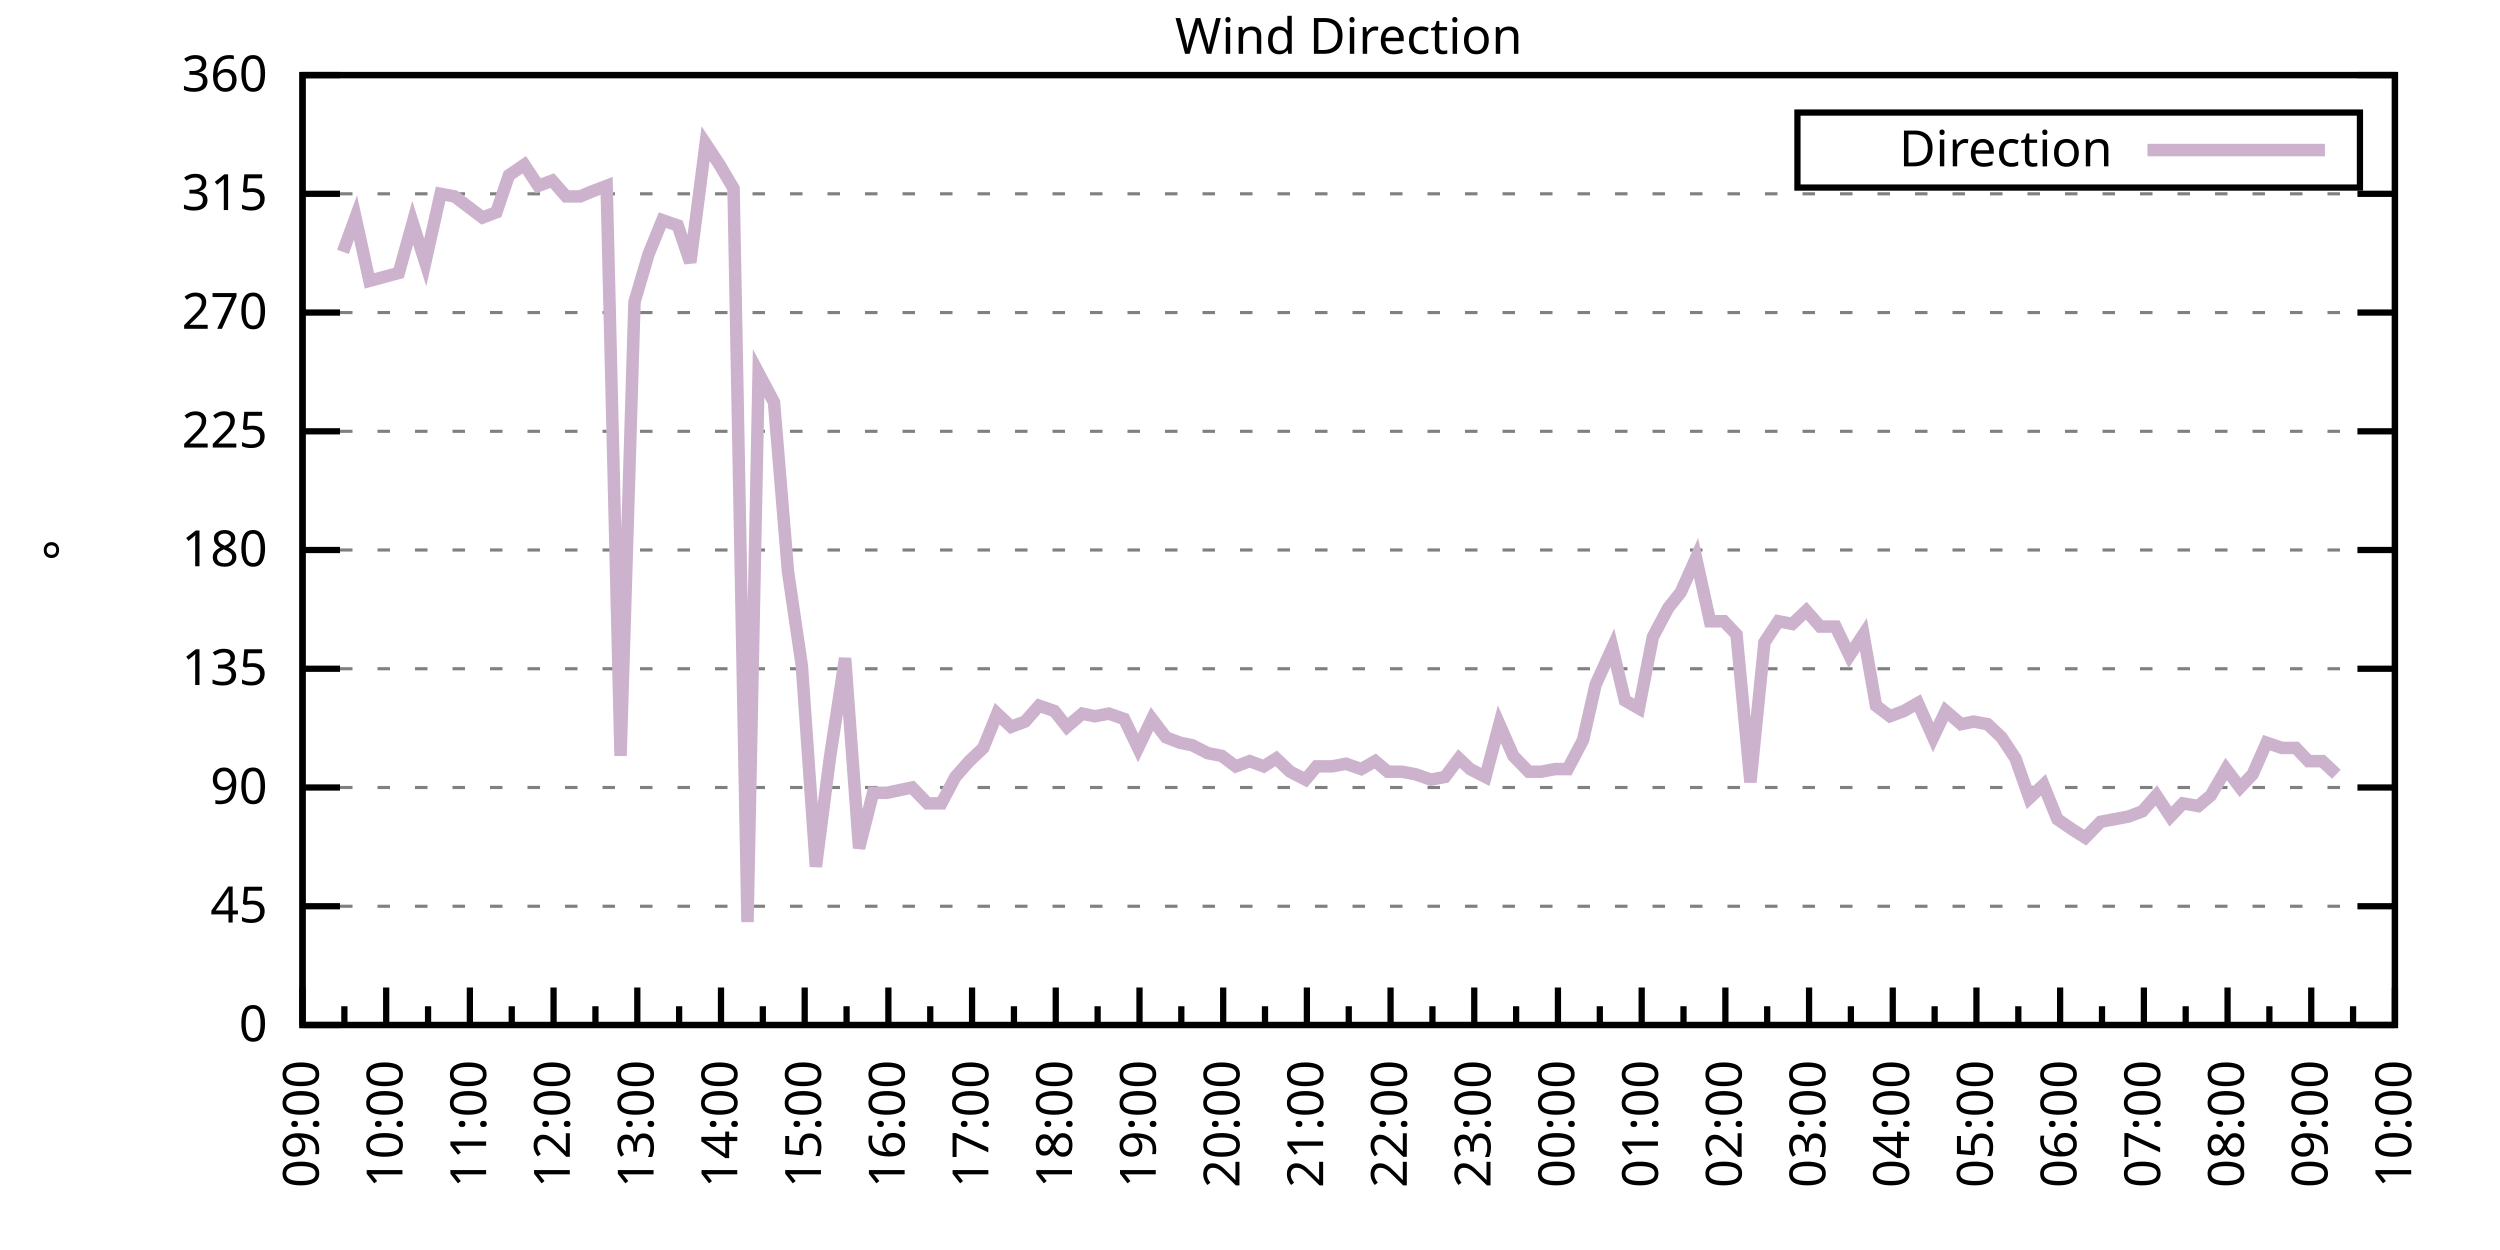
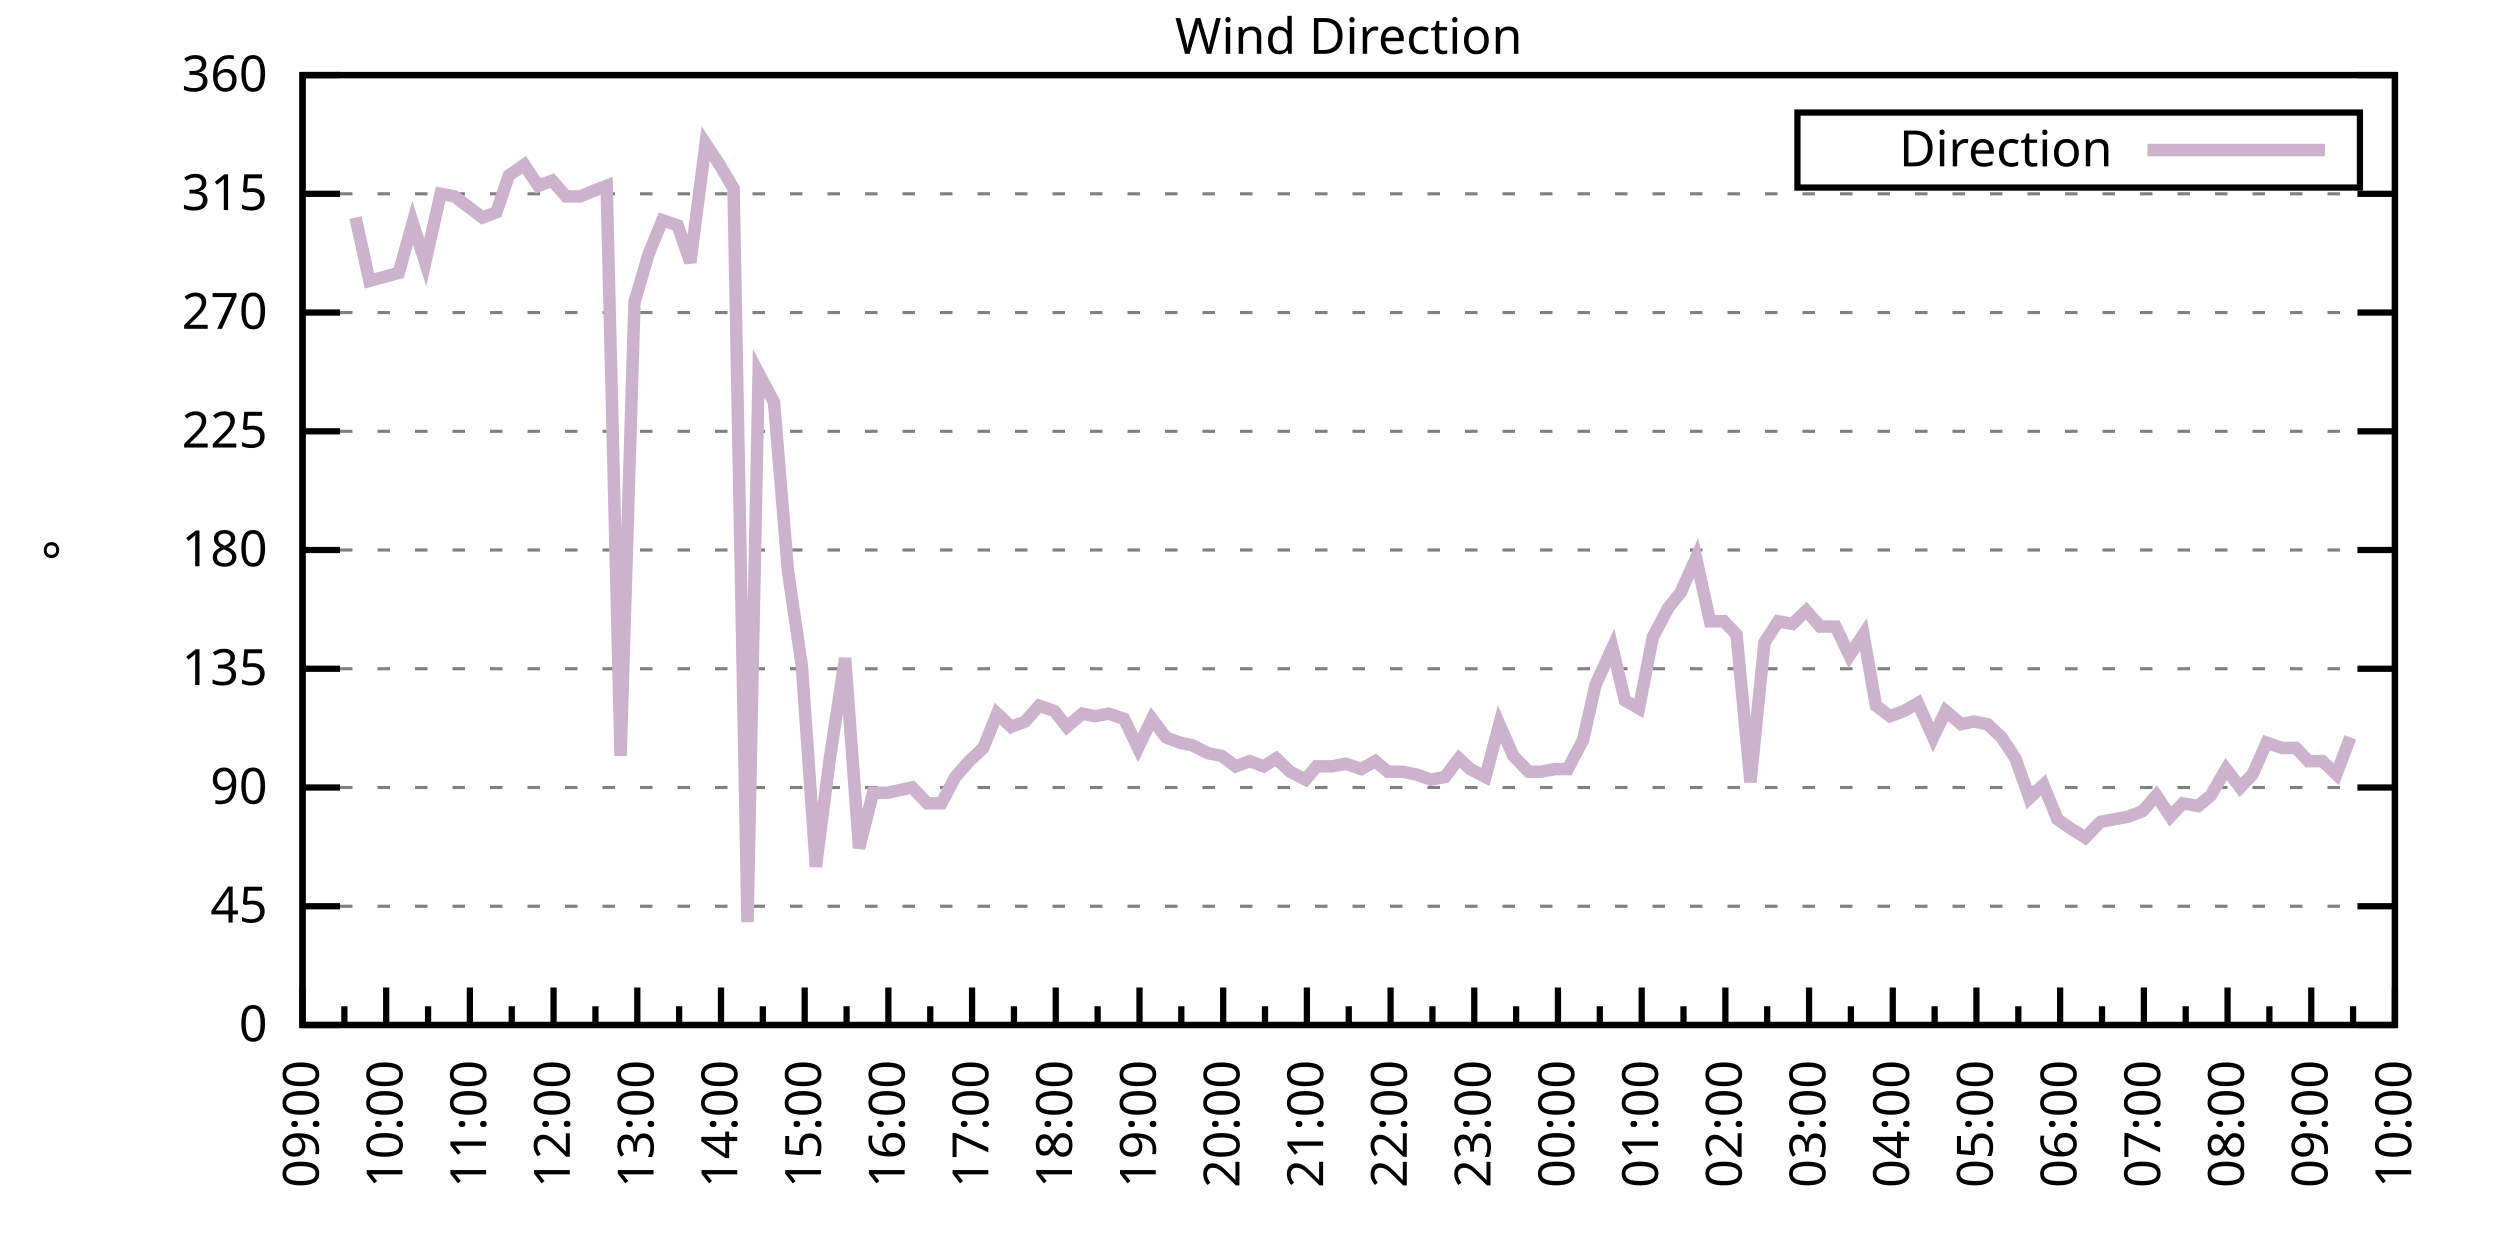
<svg xmlns="http://www.w3.org/2000/svg" xmlns:xlink="http://www.w3.org/1999/xlink" width="400" height="200" viewBox="0 0 400 200">
  <g id="gnuplot_canvas">
    <rect x="0" y="0" width="400" height="200" fill="none" />
    <defs>
      <circle id="gpDot" r="0.5" stroke-width="0.5" stroke="currentColor" />
      <path id="gpPt0" stroke-width="0.333" stroke="currentColor" d="M-1,0 h2 M0,-1 v2" />
      <path id="gpPt1" stroke-width="0.333" stroke="currentColor" d="M-1,-1 L1,1 M1,-1 L-1,1" />
      <path id="gpPt2" stroke-width="0.333" stroke="currentColor" d="M-1,0 L1,0 M0,-1 L0,1 M-1,-1 L1,1 M-1,1 L1,-1" />
      <rect id="gpPt3" stroke-width="0.333" stroke="currentColor" x="-1" y="-1" width="2" height="2" />
      <rect id="gpPt4" stroke-width="0.333" stroke="currentColor" fill="currentColor" x="-1" y="-1" width="2" height="2" />
      <circle id="gpPt5" stroke-width="0.333" stroke="currentColor" cx="0" cy="0" r="1" />
      <use xlink:href="#gpPt5" id="gpPt6" fill="currentColor" stroke="none" />
      <path id="gpPt7" stroke-width="0.333" stroke="currentColor" d="M0,-1.33 L-1.33,0.67 L1.33,0.67 z" />
      <use xlink:href="#gpPt7" id="gpPt8" fill="currentColor" stroke="none" />
      <use xlink:href="#gpPt7" id="gpPt9" stroke="currentColor" transform="rotate(180)" />
      <use xlink:href="#gpPt9" id="gpPt10" fill="currentColor" stroke="none" />
      <use xlink:href="#gpPt3" id="gpPt11" stroke="currentColor" transform="rotate(45)" />
      <use xlink:href="#gpPt11" id="gpPt12" fill="currentColor" stroke="none" />
      <path id="gpPt13" stroke-width="0.333" stroke="currentColor" d="M0,1.330 L1.265,0.411 L0.782,-1.067 L-0.782,-1.076 L-1.265,0.411 z" />
      <use xlink:href="#gpPt13" id="gpPt14" fill="currentColor" stroke="none" />
      <filter id="textbox" filterUnits="objectBoundingBox" x="0" y="0" height="1" width="1">
        <feFlood flood-color="white" flood-opacity="1" result="bgnd" />
        <feComposite in="SourceGraphic" in2="bgnd" operator="atop" />
      </filter>
      <filter id="greybox" filterUnits="objectBoundingBox" x="0" y="0" height="1" width="1">
        <feFlood flood-color="lightgrey" flood-opacity="1" result="grey" />
        <feComposite in="SourceGraphic" in2="grey" operator="atop" />
      </filter>
    </defs>
    <g fill="none" color="white" stroke="currentColor" stroke-width="1.00" stroke-linecap="butt" stroke-linejoin="miter">
</g>
    <g fill="none" color="black" stroke="currentColor" stroke-width="1.00" stroke-linecap="butt" stroke-linejoin="miter">
      <g stroke="none" shape-rendering="crispEdges">
        <polygon fill="rgb(255, 255, 255)" points="48.40,164.00 383.18,164.00 383.18,12.02 48.40,12.02 " />
      </g>
    </g>
    <g fill="none" color="black" stroke="currentColor" stroke-width="1.00" stroke-linecap="butt" stroke-linejoin="miter">
</g>
    <g fill="none" color="black" stroke="black" stroke-width="0.50" stroke-linecap="butt" stroke-linejoin="miter">
</g>
    <g fill="none" color="gray" stroke="currentColor" stroke-width="0.50" stroke-linecap="butt" stroke-linejoin="miter">
      <path stroke="gray" stroke-dasharray="2,4" class="gridline" d="M48.40,164.00 L383.19,164.00  " />
    </g>
    <g fill="none" color="gray" stroke="gray" stroke-width="1.00" stroke-linecap="butt" stroke-linejoin="miter">
</g>
    <g fill="none" color="black" stroke="currentColor" stroke-width="1.00" stroke-linecap="butt" stroke-linejoin="miter">
      <path stroke="black" d="M48.40,164.00 L54.40,164.00 M383.19,164.00 L377.19,164.00  " />
      <g transform="translate(42.80,166.60)" stroke="none" fill="black" font-family="Sans" font-size="8.00" text-anchor="end">
        <text>
          <tspan font-family="Sans"> 0</tspan>
        </text>
      </g>
    </g>
    <g fill="none" color="black" stroke="currentColor" stroke-width="1.00" stroke-linecap="butt" stroke-linejoin="miter">
</g>
    <g fill="none" color="black" stroke="black" stroke-width="0.50" stroke-linecap="butt" stroke-linejoin="miter">
</g>
    <g fill="none" color="gray" stroke="currentColor" stroke-width="0.50" stroke-linecap="butt" stroke-linejoin="miter">
      <path stroke="gray" stroke-dasharray="2,4" class="gridline" d="M48.40,145.00 L383.19,145.00  " />
    </g>
    <g fill="none" color="gray" stroke="gray" stroke-width="1.00" stroke-linecap="butt" stroke-linejoin="miter">
</g>
    <g fill="none" color="black" stroke="currentColor" stroke-width="1.00" stroke-linecap="butt" stroke-linejoin="miter">
      <path stroke="black" d="M48.40,145.00 L54.40,145.00 M383.19,145.00 L377.19,145.00  " />
      <g transform="translate(42.80,147.60)" stroke="none" fill="black" font-family="Sans" font-size="8.00" text-anchor="end">
        <text>
          <tspan font-family="Sans"> 45</tspan>
        </text>
      </g>
    </g>
    <g fill="none" color="black" stroke="currentColor" stroke-width="1.00" stroke-linecap="butt" stroke-linejoin="miter">
</g>
    <g fill="none" color="black" stroke="black" stroke-width="0.50" stroke-linecap="butt" stroke-linejoin="miter">
</g>
    <g fill="none" color="gray" stroke="currentColor" stroke-width="0.50" stroke-linecap="butt" stroke-linejoin="miter">
      <path stroke="gray" stroke-dasharray="2,4" class="gridline" d="M48.40,126.00 L383.19,126.00  " />
    </g>
    <g fill="none" color="gray" stroke="gray" stroke-width="1.00" stroke-linecap="butt" stroke-linejoin="miter">
</g>
    <g fill="none" color="black" stroke="currentColor" stroke-width="1.00" stroke-linecap="butt" stroke-linejoin="miter">
      <path stroke="black" d="M48.40,126.00 L54.40,126.00 M383.19,126.00 L377.19,126.00  " />
      <g transform="translate(42.80,128.60)" stroke="none" fill="black" font-family="Sans" font-size="8.00" text-anchor="end">
        <text>
          <tspan font-family="Sans"> 90</tspan>
        </text>
      </g>
    </g>
    <g fill="none" color="black" stroke="currentColor" stroke-width="1.00" stroke-linecap="butt" stroke-linejoin="miter">
</g>
    <g fill="none" color="black" stroke="black" stroke-width="0.50" stroke-linecap="butt" stroke-linejoin="miter">
</g>
    <g fill="none" color="gray" stroke="currentColor" stroke-width="0.50" stroke-linecap="butt" stroke-linejoin="miter">
      <path stroke="gray" stroke-dasharray="2,4" class="gridline" d="M48.40,107.00 L383.19,107.00  " />
    </g>
    <g fill="none" color="gray" stroke="gray" stroke-width="1.00" stroke-linecap="butt" stroke-linejoin="miter">
</g>
    <g fill="none" color="black" stroke="currentColor" stroke-width="1.00" stroke-linecap="butt" stroke-linejoin="miter">
      <path stroke="black" d="M48.40,107.00 L54.40,107.00 M383.19,107.00 L377.19,107.00  " />
      <g transform="translate(42.80,109.60)" stroke="none" fill="black" font-family="Sans" font-size="8.00" text-anchor="end">
        <text>
          <tspan font-family="Sans"> 135</tspan>
        </text>
      </g>
    </g>
    <g fill="none" color="black" stroke="currentColor" stroke-width="1.00" stroke-linecap="butt" stroke-linejoin="miter">
</g>
    <g fill="none" color="black" stroke="black" stroke-width="0.50" stroke-linecap="butt" stroke-linejoin="miter">
</g>
    <g fill="none" color="gray" stroke="currentColor" stroke-width="0.50" stroke-linecap="butt" stroke-linejoin="miter">
      <path stroke="gray" stroke-dasharray="2,4" class="gridline" d="M48.40,88.00 L383.19,88.00  " />
    </g>
    <g fill="none" color="gray" stroke="gray" stroke-width="1.00" stroke-linecap="butt" stroke-linejoin="miter">
</g>
    <g fill="none" color="black" stroke="currentColor" stroke-width="1.00" stroke-linecap="butt" stroke-linejoin="miter">
      <path stroke="black" d="M48.40,88.00 L54.40,88.00 M383.19,88.00 L377.19,88.00  " />
      <g transform="translate(42.80,90.60)" stroke="none" fill="black" font-family="Sans" font-size="8.00" text-anchor="end">
        <text>
          <tspan font-family="Sans"> 180</tspan>
        </text>
      </g>
    </g>
    <g fill="none" color="black" stroke="currentColor" stroke-width="1.00" stroke-linecap="butt" stroke-linejoin="miter">
</g>
    <g fill="none" color="black" stroke="black" stroke-width="0.50" stroke-linecap="butt" stroke-linejoin="miter">
</g>
    <g fill="none" color="gray" stroke="currentColor" stroke-width="0.50" stroke-linecap="butt" stroke-linejoin="miter">
      <path stroke="gray" stroke-dasharray="2,4" class="gridline" d="M48.40,69.01 L383.19,69.01  " />
    </g>
    <g fill="none" color="gray" stroke="gray" stroke-width="1.00" stroke-linecap="butt" stroke-linejoin="miter">
</g>
    <g fill="none" color="black" stroke="currentColor" stroke-width="1.00" stroke-linecap="butt" stroke-linejoin="miter">
      <path stroke="black" d="M48.40,69.01 L54.40,69.01 M383.19,69.01 L377.19,69.01  " />
      <g transform="translate(42.80,71.61)" stroke="none" fill="black" font-family="Sans" font-size="8.00" text-anchor="end">
        <text>
          <tspan font-family="Sans"> 225</tspan>
        </text>
      </g>
    </g>
    <g fill="none" color="black" stroke="currentColor" stroke-width="1.00" stroke-linecap="butt" stroke-linejoin="miter">
</g>
    <g fill="none" color="black" stroke="black" stroke-width="0.50" stroke-linecap="butt" stroke-linejoin="miter">
</g>
    <g fill="none" color="gray" stroke="currentColor" stroke-width="0.50" stroke-linecap="butt" stroke-linejoin="miter">
      <path stroke="gray" stroke-dasharray="2,4" class="gridline" d="M48.40,50.01 L383.19,50.01  " />
    </g>
    <g fill="none" color="gray" stroke="gray" stroke-width="1.00" stroke-linecap="butt" stroke-linejoin="miter">
</g>
    <g fill="none" color="black" stroke="currentColor" stroke-width="1.00" stroke-linecap="butt" stroke-linejoin="miter">
      <path stroke="black" d="M48.40,50.01 L54.40,50.01 M383.19,50.01 L377.19,50.01  " />
      <g transform="translate(42.80,52.61)" stroke="none" fill="black" font-family="Sans" font-size="8.00" text-anchor="end">
        <text>
          <tspan font-family="Sans"> 270</tspan>
        </text>
      </g>
    </g>
    <g fill="none" color="black" stroke="currentColor" stroke-width="1.00" stroke-linecap="butt" stroke-linejoin="miter">
</g>
    <g fill="none" color="black" stroke="black" stroke-width="0.50" stroke-linecap="butt" stroke-linejoin="miter">
</g>
    <g fill="none" color="gray" stroke="currentColor" stroke-width="0.50" stroke-linecap="butt" stroke-linejoin="miter">
      <path stroke="gray" stroke-dasharray="2,4" class="gridline" d="M48.40,31.01 L383.19,31.01  " />
    </g>
    <g fill="none" color="gray" stroke="gray" stroke-width="1.00" stroke-linecap="butt" stroke-linejoin="miter">
</g>
    <g fill="none" color="black" stroke="currentColor" stroke-width="1.00" stroke-linecap="butt" stroke-linejoin="miter">
      <path stroke="black" d="M48.40,31.01 L54.40,31.01 M383.19,31.01 L377.19,31.01  " />
      <g transform="translate(42.80,33.61)" stroke="none" fill="black" font-family="Sans" font-size="8.00" text-anchor="end">
        <text>
          <tspan font-family="Sans"> 315</tspan>
        </text>
      </g>
    </g>
    <g fill="none" color="black" stroke="currentColor" stroke-width="1.00" stroke-linecap="butt" stroke-linejoin="miter">
</g>
    <g fill="none" color="black" stroke="black" stroke-width="0.50" stroke-linecap="butt" stroke-linejoin="miter">
</g>
    <g fill="none" color="gray" stroke="currentColor" stroke-width="0.50" stroke-linecap="butt" stroke-linejoin="miter">
      <path stroke="gray" stroke-dasharray="2,4" class="gridline" d="M48.40,12.01 L383.19,12.01  " />
    </g>
    <g fill="none" color="gray" stroke="gray" stroke-width="1.00" stroke-linecap="butt" stroke-linejoin="miter">
</g>
    <g fill="none" color="black" stroke="currentColor" stroke-width="1.00" stroke-linecap="butt" stroke-linejoin="miter">
      <path stroke="black" d="M48.40,12.01 L54.40,12.01 M383.19,12.01 L377.19,12.01  " />
      <g transform="translate(42.80,14.61)" stroke="none" fill="black" font-family="Sans" font-size="8.00" text-anchor="end">
        <text>
          <tspan font-family="Sans"> 360</tspan>
        </text>
      </g>
    </g>
    <g fill="none" color="black" stroke="currentColor" stroke-width="1.00" stroke-linecap="butt" stroke-linejoin="miter">
      <path stroke="black" d="M48.40,164.00 L48.40,158.00  " />
      <g transform="translate(51.00,169.60) rotate(270)" stroke="none" fill="black" font-family="Sans" font-size="8.00" text-anchor="end">
        <text>
          <tspan font-family="Sans">09:00</tspan>
        </text>
      </g>
    </g>
    <g fill="none" color="black" stroke="currentColor" stroke-width="1.00" stroke-linecap="butt" stroke-linejoin="miter">
      <path stroke="black" d="M55.10,164.00 L55.10,161.00 M61.79,164.00 L61.79,158.00  " />
      <g transform="translate(64.39,169.60) rotate(270)" stroke="none" fill="black" font-family="Sans" font-size="8.00" text-anchor="end">
        <text>
          <tspan font-family="Sans">10:00</tspan>
        </text>
      </g>
    </g>
    <g fill="none" color="black" stroke="currentColor" stroke-width="1.00" stroke-linecap="butt" stroke-linejoin="miter">
      <path stroke="black" d="M68.49,164.00 L68.49,161.00 M75.18,164.00 L75.18,158.00  " />
      <g transform="translate(77.78,169.60) rotate(270)" stroke="none" fill="black" font-family="Sans" font-size="8.00" text-anchor="end">
        <text>
          <tspan font-family="Sans">11:00</tspan>
        </text>
      </g>
    </g>
    <g fill="none" color="black" stroke="currentColor" stroke-width="1.00" stroke-linecap="butt" stroke-linejoin="miter">
      <path stroke="black" d="M81.88,164.00 L81.88,161.00 M88.57,164.00 L88.57,158.00  " />
      <g transform="translate(91.17,169.60) rotate(270)" stroke="none" fill="black" font-family="Sans" font-size="8.00" text-anchor="end">
        <text>
          <tspan font-family="Sans">12:00</tspan>
        </text>
      </g>
    </g>
    <g fill="none" color="black" stroke="currentColor" stroke-width="1.00" stroke-linecap="butt" stroke-linejoin="miter">
      <path stroke="black" d="M95.27,164.00 L95.27,161.00 M101.97,164.00 L101.97,158.00  " />
      <g transform="translate(104.57,169.60) rotate(270)" stroke="none" fill="black" font-family="Sans" font-size="8.00" text-anchor="end">
        <text>
          <tspan font-family="Sans">13:00</tspan>
        </text>
      </g>
    </g>
    <g fill="none" color="black" stroke="currentColor" stroke-width="1.00" stroke-linecap="butt" stroke-linejoin="miter">
      <path stroke="black" d="M108.66,164.00 L108.66,161.00 M115.36,164.00 L115.36,158.00  " />
      <g transform="translate(117.96,169.60) rotate(270)" stroke="none" fill="black" font-family="Sans" font-size="8.00" text-anchor="end">
        <text>
          <tspan font-family="Sans">14:00</tspan>
        </text>
      </g>
    </g>
    <g fill="none" color="black" stroke="currentColor" stroke-width="1.00" stroke-linecap="butt" stroke-linejoin="miter">
      <path stroke="black" d="M122.05,164.00 L122.05,161.00 M128.75,164.00 L128.75,158.00  " />
      <g transform="translate(131.35,169.60) rotate(270)" stroke="none" fill="black" font-family="Sans" font-size="8.00" text-anchor="end">
        <text>
          <tspan font-family="Sans">15:00</tspan>
        </text>
      </g>
    </g>
    <g fill="none" color="black" stroke="currentColor" stroke-width="1.00" stroke-linecap="butt" stroke-linejoin="miter">
      <path stroke="black" d="M135.45,164.00 L135.45,161.00 M142.14,164.00 L142.14,158.00  " />
      <g transform="translate(144.74,169.60) rotate(270)" stroke="none" fill="black" font-family="Sans" font-size="8.00" text-anchor="end">
        <text>
          <tspan font-family="Sans">16:00</tspan>
        </text>
      </g>
    </g>
    <g fill="none" color="black" stroke="currentColor" stroke-width="1.00" stroke-linecap="butt" stroke-linejoin="miter">
      <path stroke="black" d="M148.84,164.00 L148.84,161.00 M155.53,164.00 L155.53,158.00  " />
      <g transform="translate(158.13,169.60) rotate(270)" stroke="none" fill="black" font-family="Sans" font-size="8.00" text-anchor="end">
        <text>
          <tspan font-family="Sans">17:00</tspan>
        </text>
      </g>
    </g>
    <g fill="none" color="black" stroke="currentColor" stroke-width="1.00" stroke-linecap="butt" stroke-linejoin="miter">
      <path stroke="black" d="M162.23,164.00 L162.23,161.00 M168.92,164.00 L168.92,158.00  " />
      <g transform="translate(171.52,169.60) rotate(270)" stroke="none" fill="black" font-family="Sans" font-size="8.00" text-anchor="end">
        <text>
          <tspan font-family="Sans">18:00</tspan>
        </text>
      </g>
    </g>
    <g fill="none" color="black" stroke="currentColor" stroke-width="1.00" stroke-linecap="butt" stroke-linejoin="miter">
      <path stroke="black" d="M175.62,164.00 L175.62,161.00 M182.32,164.00 L182.32,158.00  " />
      <g transform="translate(184.92,169.60) rotate(270)" stroke="none" fill="black" font-family="Sans" font-size="8.00" text-anchor="end">
        <text>
          <tspan font-family="Sans">19:00</tspan>
        </text>
      </g>
    </g>
    <g fill="none" color="black" stroke="currentColor" stroke-width="1.00" stroke-linecap="butt" stroke-linejoin="miter">
      <path stroke="black" d="M189.01,164.00 L189.01,161.00 M195.71,164.00 L195.71,158.00  " />
      <g transform="translate(198.31,169.60) rotate(270)" stroke="none" fill="black" font-family="Sans" font-size="8.00" text-anchor="end">
        <text>
          <tspan font-family="Sans">20:00</tspan>
        </text>
      </g>
    </g>
    <g fill="none" color="black" stroke="currentColor" stroke-width="1.00" stroke-linecap="butt" stroke-linejoin="miter">
      <path stroke="black" d="M202.40,164.00 L202.40,161.00 M209.10,164.00 L209.10,158.00  " />
      <g transform="translate(211.70,169.60) rotate(270)" stroke="none" fill="black" font-family="Sans" font-size="8.00" text-anchor="end">
        <text>
          <tspan font-family="Sans">21:00</tspan>
        </text>
      </g>
    </g>
    <g fill="none" color="black" stroke="currentColor" stroke-width="1.00" stroke-linecap="butt" stroke-linejoin="miter">
      <path stroke="black" d="M215.80,164.00 L215.80,161.00 M222.49,164.00 L222.49,158.00  " />
      <g transform="translate(225.09,169.60) rotate(270)" stroke="none" fill="black" font-family="Sans" font-size="8.00" text-anchor="end">
        <text>
          <tspan font-family="Sans">22:00</tspan>
        </text>
      </g>
    </g>
    <g fill="none" color="black" stroke="currentColor" stroke-width="1.00" stroke-linecap="butt" stroke-linejoin="miter">
      <path stroke="black" d="M229.19,164.00 L229.19,161.00 M235.88,164.00 L235.88,158.00  " />
      <g transform="translate(238.48,169.60) rotate(270)" stroke="none" fill="black" font-family="Sans" font-size="8.00" text-anchor="end">
        <text>
          <tspan font-family="Sans">23:00</tspan>
        </text>
      </g>
    </g>
    <g fill="none" color="black" stroke="currentColor" stroke-width="1.00" stroke-linecap="butt" stroke-linejoin="miter">
      <path stroke="black" d="M242.58,164.00 L242.58,161.00 M249.27,164.00 L249.27,158.00  " />
      <g transform="translate(251.87,169.60) rotate(270)" stroke="none" fill="black" font-family="Sans" font-size="8.00" text-anchor="end">
        <text>
          <tspan font-family="Sans">00:00</tspan>
        </text>
      </g>
    </g>
    <g fill="none" color="black" stroke="currentColor" stroke-width="1.00" stroke-linecap="butt" stroke-linejoin="miter">
      <path stroke="black" d="M255.97,164.00 L255.97,161.00 M262.67,164.00 L262.67,158.00  " />
      <g transform="translate(265.27,169.60) rotate(270)" stroke="none" fill="black" font-family="Sans" font-size="8.00" text-anchor="end">
        <text>
          <tspan font-family="Sans">01:00</tspan>
        </text>
      </g>
    </g>
    <g fill="none" color="black" stroke="currentColor" stroke-width="1.00" stroke-linecap="butt" stroke-linejoin="miter">
      <path stroke="black" d="M269.36,164.00 L269.36,161.00 M276.06,164.00 L276.06,158.00  " />
      <g transform="translate(278.66,169.60) rotate(270)" stroke="none" fill="black" font-family="Sans" font-size="8.00" text-anchor="end">
        <text>
          <tspan font-family="Sans">02:00</tspan>
        </text>
      </g>
    </g>
    <g fill="none" color="black" stroke="currentColor" stroke-width="1.00" stroke-linecap="butt" stroke-linejoin="miter">
      <path stroke="black" d="M282.75,164.00 L282.75,161.00 M289.45,164.00 L289.45,158.00  " />
      <g transform="translate(292.05,169.60) rotate(270)" stroke="none" fill="black" font-family="Sans" font-size="8.00" text-anchor="end">
        <text>
          <tspan font-family="Sans">03:00</tspan>
        </text>
      </g>
    </g>
    <g fill="none" color="black" stroke="currentColor" stroke-width="1.00" stroke-linecap="butt" stroke-linejoin="miter">
      <path stroke="black" d="M296.14,164.00 L296.14,161.00 M302.84,164.00 L302.84,158.00  " />
      <g transform="translate(305.44,169.60) rotate(270)" stroke="none" fill="black" font-family="Sans" font-size="8.00" text-anchor="end">
        <text>
          <tspan font-family="Sans">04:00</tspan>
        </text>
      </g>
    </g>
    <g fill="none" color="black" stroke="currentColor" stroke-width="1.00" stroke-linecap="butt" stroke-linejoin="miter">
      <path stroke="black" d="M309.54,164.00 L309.54,161.00 M316.23,164.00 L316.23,158.00  " />
      <g transform="translate(318.83,169.60) rotate(270)" stroke="none" fill="black" font-family="Sans" font-size="8.00" text-anchor="end">
        <text>
          <tspan font-family="Sans">05:00</tspan>
        </text>
      </g>
    </g>
    <g fill="none" color="black" stroke="currentColor" stroke-width="1.00" stroke-linecap="butt" stroke-linejoin="miter">
      <path stroke="black" d="M322.93,164.00 L322.93,161.00 M329.62,164.00 L329.62,158.00  " />
      <g transform="translate(332.22,169.60) rotate(270)" stroke="none" fill="black" font-family="Sans" font-size="8.00" text-anchor="end">
        <text>
          <tspan font-family="Sans">06:00</tspan>
        </text>
      </g>
    </g>
    <g fill="none" color="black" stroke="currentColor" stroke-width="1.00" stroke-linecap="butt" stroke-linejoin="miter">
      <path stroke="black" d="M336.32,164.00 L336.32,161.00 M343.02,164.00 L343.02,158.00  " />
      <g transform="translate(345.62,169.60) rotate(270)" stroke="none" fill="black" font-family="Sans" font-size="8.00" text-anchor="end">
        <text>
          <tspan font-family="Sans">07:00</tspan>
        </text>
      </g>
    </g>
    <g fill="none" color="black" stroke="currentColor" stroke-width="1.00" stroke-linecap="butt" stroke-linejoin="miter">
      <path stroke="black" d="M349.71,164.00 L349.71,161.00 M356.41,164.00 L356.41,158.00  " />
      <g transform="translate(359.01,169.60) rotate(270)" stroke="none" fill="black" font-family="Sans" font-size="8.00" text-anchor="end">
        <text>
          <tspan font-family="Sans">08:00</tspan>
        </text>
      </g>
    </g>
    <g fill="none" color="black" stroke="currentColor" stroke-width="1.00" stroke-linecap="butt" stroke-linejoin="miter">
      <path stroke="black" d="M363.10,164.00 L363.10,161.00 M369.80,164.00 L369.80,158.00  " />
      <g transform="translate(372.40,169.60) rotate(270)" stroke="none" fill="black" font-family="Sans" font-size="8.00" text-anchor="end">
        <text>
          <tspan font-family="Sans">09:00</tspan>
        </text>
      </g>
    </g>
    <g fill="none" color="black" stroke="currentColor" stroke-width="1.00" stroke-linecap="butt" stroke-linejoin="miter">
      <path stroke="black" d="M376.49,164.00 L376.49,161.00 M383.19,164.00 L383.19,158.00  " />
      <g transform="translate(385.79,169.60) rotate(270)" stroke="none" fill="black" font-family="Sans" font-size="8.00" text-anchor="end">
        <text>
          <tspan font-family="Sans">10:00</tspan>
        </text>
      </g>
    </g>
    <g fill="none" color="black" stroke="currentColor" stroke-width="1.00" stroke-linecap="butt" stroke-linejoin="miter">
</g>
    <g fill="none" color="black" stroke="currentColor" stroke-width="1.00" stroke-linecap="butt" stroke-linejoin="miter">
      <path stroke="black" d="M48.40,12.01 L48.40,164.00 L383.19,164.00 L383.19,12.01 L48.40,12.01 Z  " />
    </g>
    <g fill="none" color="black" stroke="currentColor" stroke-width="1.00" stroke-linecap="butt" stroke-linejoin="miter">
      <g transform="translate(12.80,88.01) rotate(270)" stroke="none" fill="black" font-family="Sans" font-size="8.00" text-anchor="middle">
        <text>
          <tspan font-family="Sans">°</tspan>
        </text>
      </g>
    </g>
    <g fill="none" color="black" stroke="currentColor" stroke-width="1.00" stroke-linecap="butt" stroke-linejoin="miter">
</g>
    <g fill="none" color="black" stroke="currentColor" stroke-width="1.00" stroke-linecap="butt" stroke-linejoin="miter">
      <path stroke="black" d="M287.59,30.01 L287.59,18.01 L377.59,18.01 L377.59,30.01 L287.59,30.01 Z  " />
    </g>
    <g id="Wind_direction_plot_1">
      <g fill="none" color="white" stroke="black" stroke-width="2.00" stroke-linecap="butt" stroke-linejoin="miter">
</g>
      <g fill="none" color="black" stroke="currentColor" stroke-width="2.00" stroke-linecap="butt" stroke-linejoin="miter">
        <g transform="translate(337.99,26.61)" stroke="none" fill="black" font-family="Sans" font-size="8.00" text-anchor="end">
          <text>
            <tspan font-family="Sans">Direction</tspan>
          </text>
        </g>
      </g>
      <g fill="none" color="black" stroke="currentColor" stroke-width="2.00" stroke-linecap="butt" stroke-linejoin="miter">
-         <path stroke="rgb(204, 178, 204)" d="M343.59,24.01 L371.99,24.01 M54.87,40.30 L56.88,34.81 L59.11,44.94 L63.80,43.67 L66.03,35.65 L68.04,41.99   L70.50,31.01 L72.73,31.43 L77.19,34.81 L79.42,33.96 L81.43,28.05 L83.89,26.36 L86.12,29.74 L88.35,28.90   L90.58,31.43 L92.82,31.43 L94.82,30.59 L97.06,29.74 L99.29,120.94 L101.52,48.32 L103.75,40.72 L105.98,35.23   L108.44,36.08 L110.45,41.99 L112.90,22.99 L115.13,26.36 L117.37,30.16 L119.60,147.53 L121.38,59.72 L123.84,64.36   L126.07,91.38 L128.30,106.58 L130.54,138.67 L132.77,121.36 L135.22,105.31 L137.45,135.71 L139.69,126.85 L141.92,126.85   L143.93,126.42 L145.94,126.00 L148.39,128.54 L150.62,128.54 L152.85,124.31 L155.09,121.78 L157.32,119.67 L159.55,114.18   L161.78,116.29 L164.01,115.45 L166.25,112.91 L168.70,113.76 L170.71,116.29 L173.17,114.18 L175.17,114.60 L177.41,114.18   L179.86,115.03 L182.09,119.67 L184.32,115.03 L186.56,117.98 L188.79,118.83 L190.80,119.25 L193.25,120.51 L195.48,120.94   L197.72,122.62 L199.95,121.78 L202.18,122.62 L204.19,121.36 L206.42,123.47 L208.88,124.74 L210.66,122.62 L213.12,122.62   L215.35,122.20 L217.80,123.05 L220.04,121.78 L222.04,123.47 L224.28,123.47 L226.51,123.89 L228.96,124.74 L231.20,124.31   L233.43,121.36 L235.21,123.05 L237.67,124.31 L239.90,115.87 L242.13,120.94 L244.59,123.47 L246.60,123.47 L248.83,123.05   L250.84,123.05 L253.29,118.40 L255.30,109.54 L257.98,103.63 L259.99,112.07 L262.22,113.34 L264.45,101.94 L266.91,97.29   L268.92,94.76 L271.37,89.27 L273.60,99.40 L275.83,99.40 L277.84,101.52 L280.07,125.16 L282.31,102.78 L284.54,99.40   L286.77,99.83 L289.00,97.72 L291.23,100.25 L293.69,100.25 L295.92,104.89 L298.15,101.52 L300.16,112.91 L302.39,114.60   L304.63,113.76 L306.86,112.49 L309.31,117.98 L311.32,113.76 L313.78,115.87 L315.79,115.45 L318.02,115.87 L320.25,117.98   L322.48,121.36 L324.71,127.69 L326.95,125.58 L329.18,131.07 L331.63,132.76 L333.64,134.02 L336.10,131.49 L338.33,131.07   L340.56,130.65 L342.79,129.80 L345.02,127.27 L347.26,130.65 L349.26,128.54 L351.72,128.96 L353.73,127.27 L356.18,123.05   L358.42,126.00 L360.42,123.89 L362.66,118.83 L365.11,119.67 L367.34,119.67 L369.35,121.78 L371.58,121.78 L373.82,123.89    " />
+         <path stroke="rgb(204, 178, 204)" d="M343.59,24.01 L371.99,24.01 M56.88,34.81 L59.11,44.94 L63.80,43.67 L66.03,35.65 L68.04,41.99 L70.50,31.01   L72.73,31.43 L77.19,34.81 L79.42,33.96 L81.43,28.05 L83.89,26.36 L86.12,29.74 L88.35,28.90 L90.58,31.43   L92.82,31.43 L94.82,30.59 L97.06,29.74 L99.29,120.94 L101.52,48.32 L103.75,40.72 L105.98,35.23 L108.44,36.08   L110.45,41.99 L112.90,22.99 L115.13,26.36 L117.37,30.16 L119.60,147.53 L121.38,59.72 L123.84,64.36 L126.07,91.38   L128.30,106.58 L130.54,138.67 L132.77,121.36 L135.22,105.31 L137.45,135.71 L139.69,126.85 L141.92,126.85 L143.93,126.42   L145.94,126.00 L148.39,128.54 L150.62,128.54 L152.85,124.31 L155.09,121.78 L157.32,119.67 L159.55,114.18 L161.78,116.29   L164.01,115.45 L166.25,112.91 L168.70,113.76 L170.71,116.29 L173.17,114.18 L175.17,114.60 L177.41,114.18 L179.86,115.03   L182.09,119.67 L184.32,115.03 L186.56,117.98 L188.79,118.83 L190.80,119.25 L193.25,120.51 L195.48,120.94 L197.72,122.62   L199.95,121.78 L202.18,122.62 L204.19,121.36 L206.42,123.47 L208.88,124.74 L210.66,122.62 L213.12,122.62 L215.35,122.20   L217.80,123.05 L220.04,121.78 L222.04,123.47 L224.28,123.47 L226.51,123.89 L228.96,124.74 L231.20,124.31 L233.43,121.36   L235.21,123.05 L237.67,124.31 L239.90,115.87 L242.13,120.94 L244.59,123.47 L246.60,123.47 L248.83,123.05 L250.84,123.05   L253.29,118.40 L255.30,109.54 L257.98,103.63 L259.99,112.07 L262.22,113.34 L264.45,101.94 L266.91,97.29 L268.92,94.76   L271.37,89.27 L273.60,99.40 L275.83,99.40 L277.84,101.52 L280.07,125.16 L282.31,102.78 L284.54,99.40 L286.77,99.83   L289.00,97.72 L291.23,100.25 L293.69,100.25 L295.92,104.89 L298.15,101.52 L300.16,112.91 L302.39,114.60 L304.63,113.76   L306.86,112.49 L309.31,117.98 L311.32,113.76 L313.78,115.87 L315.79,115.45 L318.02,115.87 L320.25,117.98 L322.48,121.36   L324.71,127.69 L326.95,125.58 L329.18,131.07 L331.63,132.76 L333.64,134.02 L336.10,131.49 L338.33,131.07 L340.56,130.65   L342.79,129.80 L345.02,127.27 L347.26,130.65 L349.26,128.54 L351.72,128.96 L353.73,127.27 L356.18,123.05 L358.42,126.00   L360.42,123.89 L362.66,118.83 L365.11,119.67 L367.34,119.67 L369.35,121.78 L371.58,121.78 L373.82,123.89 L376.05,117.98    " />
      </g>
    </g>
    <g fill="none" color="black" stroke="currentColor" stroke-width="2.00" stroke-linecap="butt" stroke-linejoin="miter">
</g>
    <g fill="none" color="black" stroke="black" stroke-width="1.00" stroke-linecap="butt" stroke-linejoin="miter">
</g>
    <g fill="none" color="black" stroke="currentColor" stroke-width="1.00" stroke-linecap="butt" stroke-linejoin="miter">
      <path stroke="black" d="M48.40,12.01 L48.40,164.00 L383.19,164.00 L383.19,12.01 L48.40,12.01 Z  " />
    </g>
    <g fill="none" color="black" stroke="currentColor" stroke-width="1.00" stroke-linecap="butt" stroke-linejoin="miter">
      <g transform="translate(215.79,8.61)" stroke="none" fill="black" font-family="Sans" font-size="8.00" text-anchor="middle">
        <text>
          <tspan font-family="Sans">Wind Direction</tspan>
        </text>
      </g>
    </g>
    <g fill="none" color="black" stroke="currentColor" stroke-width="1.00" stroke-linecap="butt" stroke-linejoin="miter">
</g>
  </g>
</svg>
